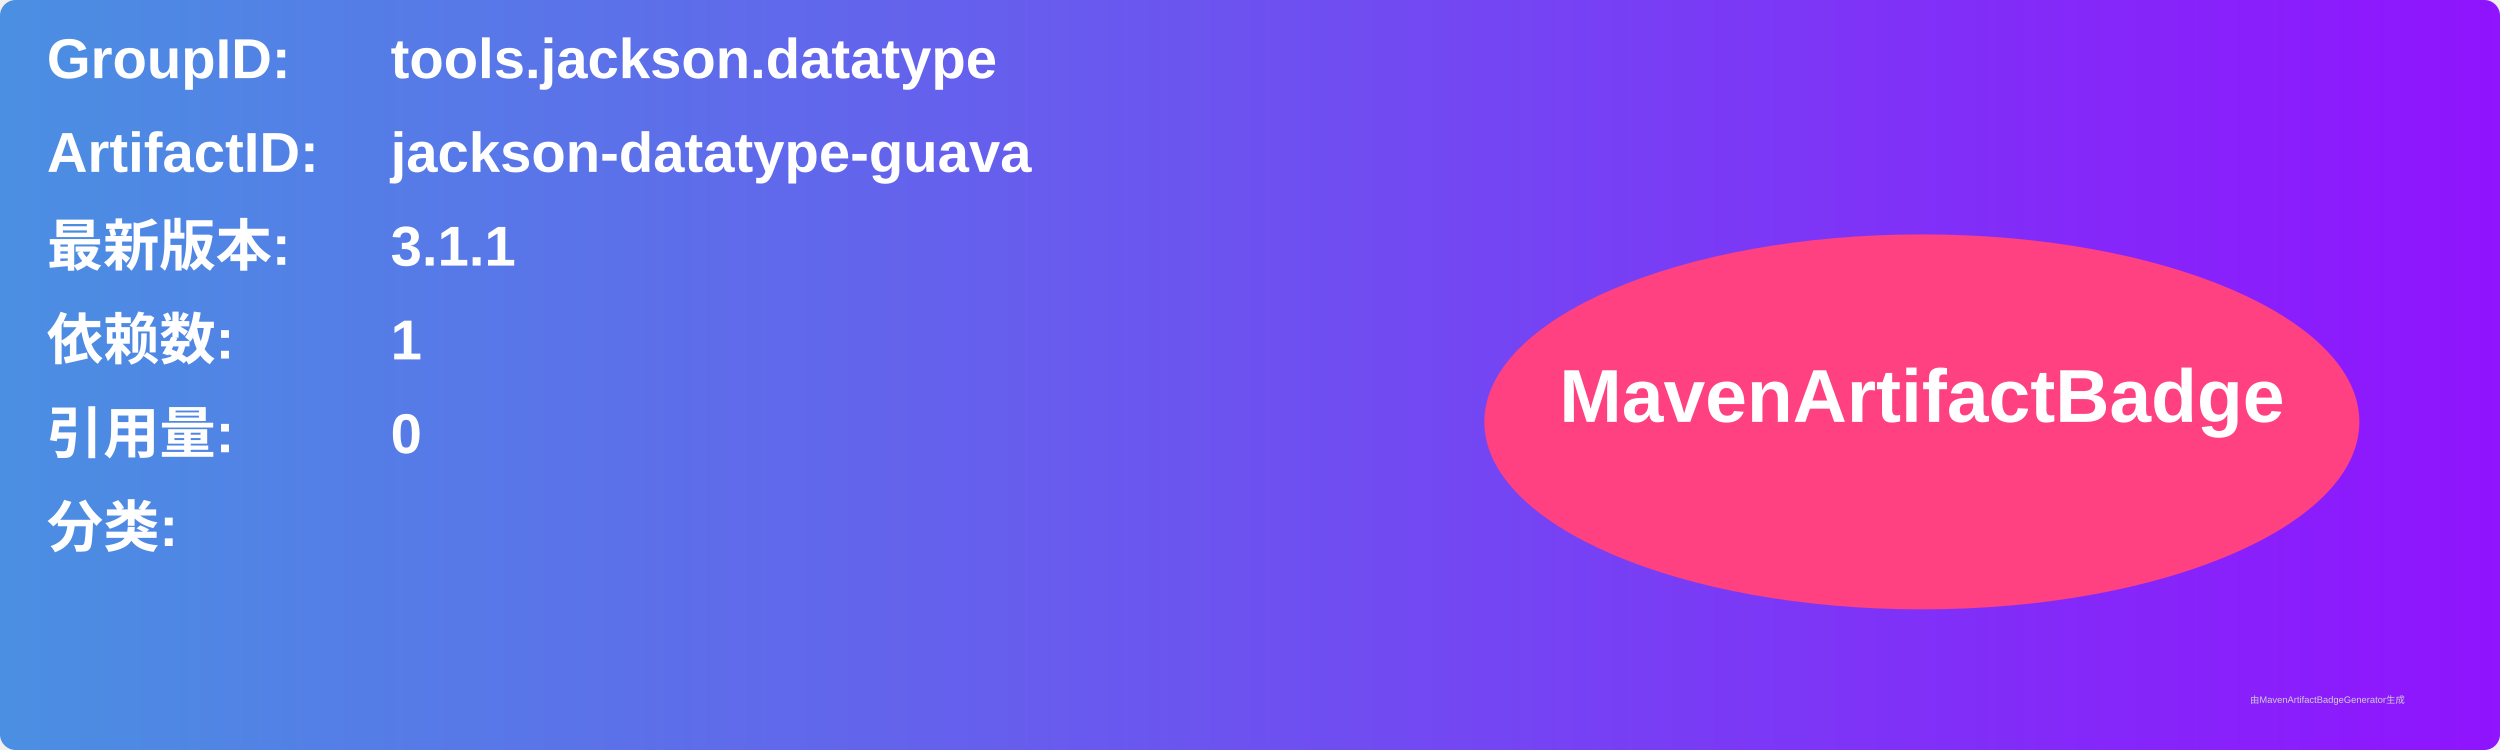
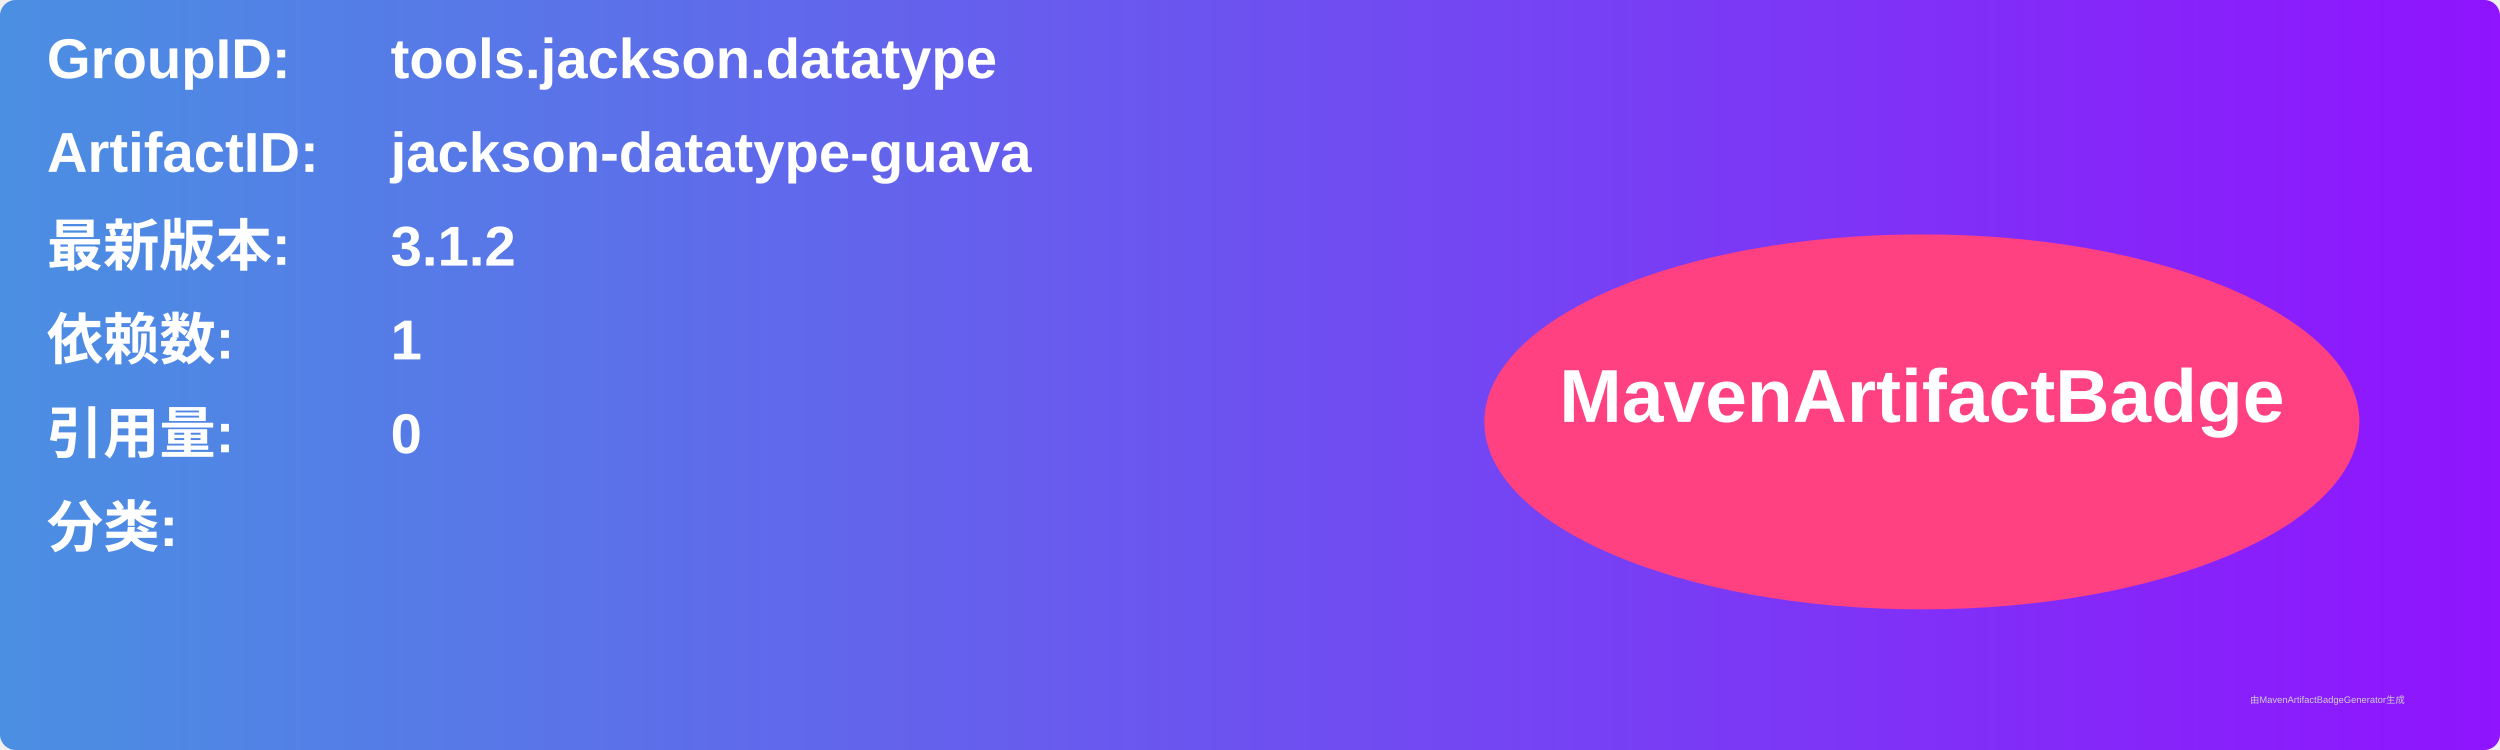
<svg xmlns="http://www.w3.org/2000/svg" width="800" height="240" viewBox="0 0 800 240">
  <linearGradient id="grad" x1="0%" y1="0%" x2="100%" y2="0%">
    <stop offset="0%" stop-color="#4a90e2" />
    <stop offset="100%" stop-color="#9013fe" />
  </linearGradient>
  <rect width="100%" height="100%" rx="5" ry="5" fill="url(#grad)" />
  <g transform="translate(15, 15)">
    <text x="0" y="10" font-family="Arial" font-size="18" fill="white" font-weight="bold" width="260">GroupID:</text>
    <text x="110" y="10" font-family="Arial" font-size="18" fill="white" font-weight="bold" width="460">tools.jackson.datatype</text>
    <text x="0" y="40" font-family="Arial" font-size="18" fill="white" font-weight="bold" width="260">ArtifactID:</text>
    <text x="110" y="40" font-family="Arial" font-size="18" fill="white" font-weight="bold" width="460">jackson-datatype-guava</text>
    <text x="0" y="70" font-family="Arial" font-size="18" fill="white" font-weight="bold">最新版本:</text>
    <text x="110" y="70" font-family="Arial" font-size="18" fill="white" font-weight="bold">
-       <tspan font-weight="bold">3.1.1</tspan>
+       <tspan font-weight="bold">3.1.2</tspan>
    </text>
    <text x="0" y="100" font-family="Arial" font-size="18" fill="white" font-weight="bold">依赖数: </text>
    <text x="110" y="100" font-family="Arial" font-size="18" fill="white">
      <tspan font-weight="bold">1</tspan>
    </text>
    <text x="0" y="130" font-family="Arial" font-size="18" fill="white" font-weight="bold">引用量: </text>
    <text x="110" y="130" font-family="Arial" font-size="18" fill="white">
      <tspan font-weight="bold">0</tspan>
    </text>
    <text x="0" y="160" font-family="Arial" font-size="18" fill="white" font-weight="bold">分类:</text>
    <text x="10" y="190" font-family="Arial" font-size="10" fill="white">
      <tspan font-weight="bold" />
    </text>
    <ellipse cx="600" cy="120" rx="140" ry="60" fill="#ff4081" />
    <text x="600" y="120" text-anchor="middle" font-family="Arial" font-size="24" fill="white" font-weight="bold">MavenArtifactBadge</text>
  </g>
  <text x="720" y="225" font-family="Arial" font-size="3" fill="#d0d0d0">由MavenArtifactBadgeGenerator生成</text>
</svg>
